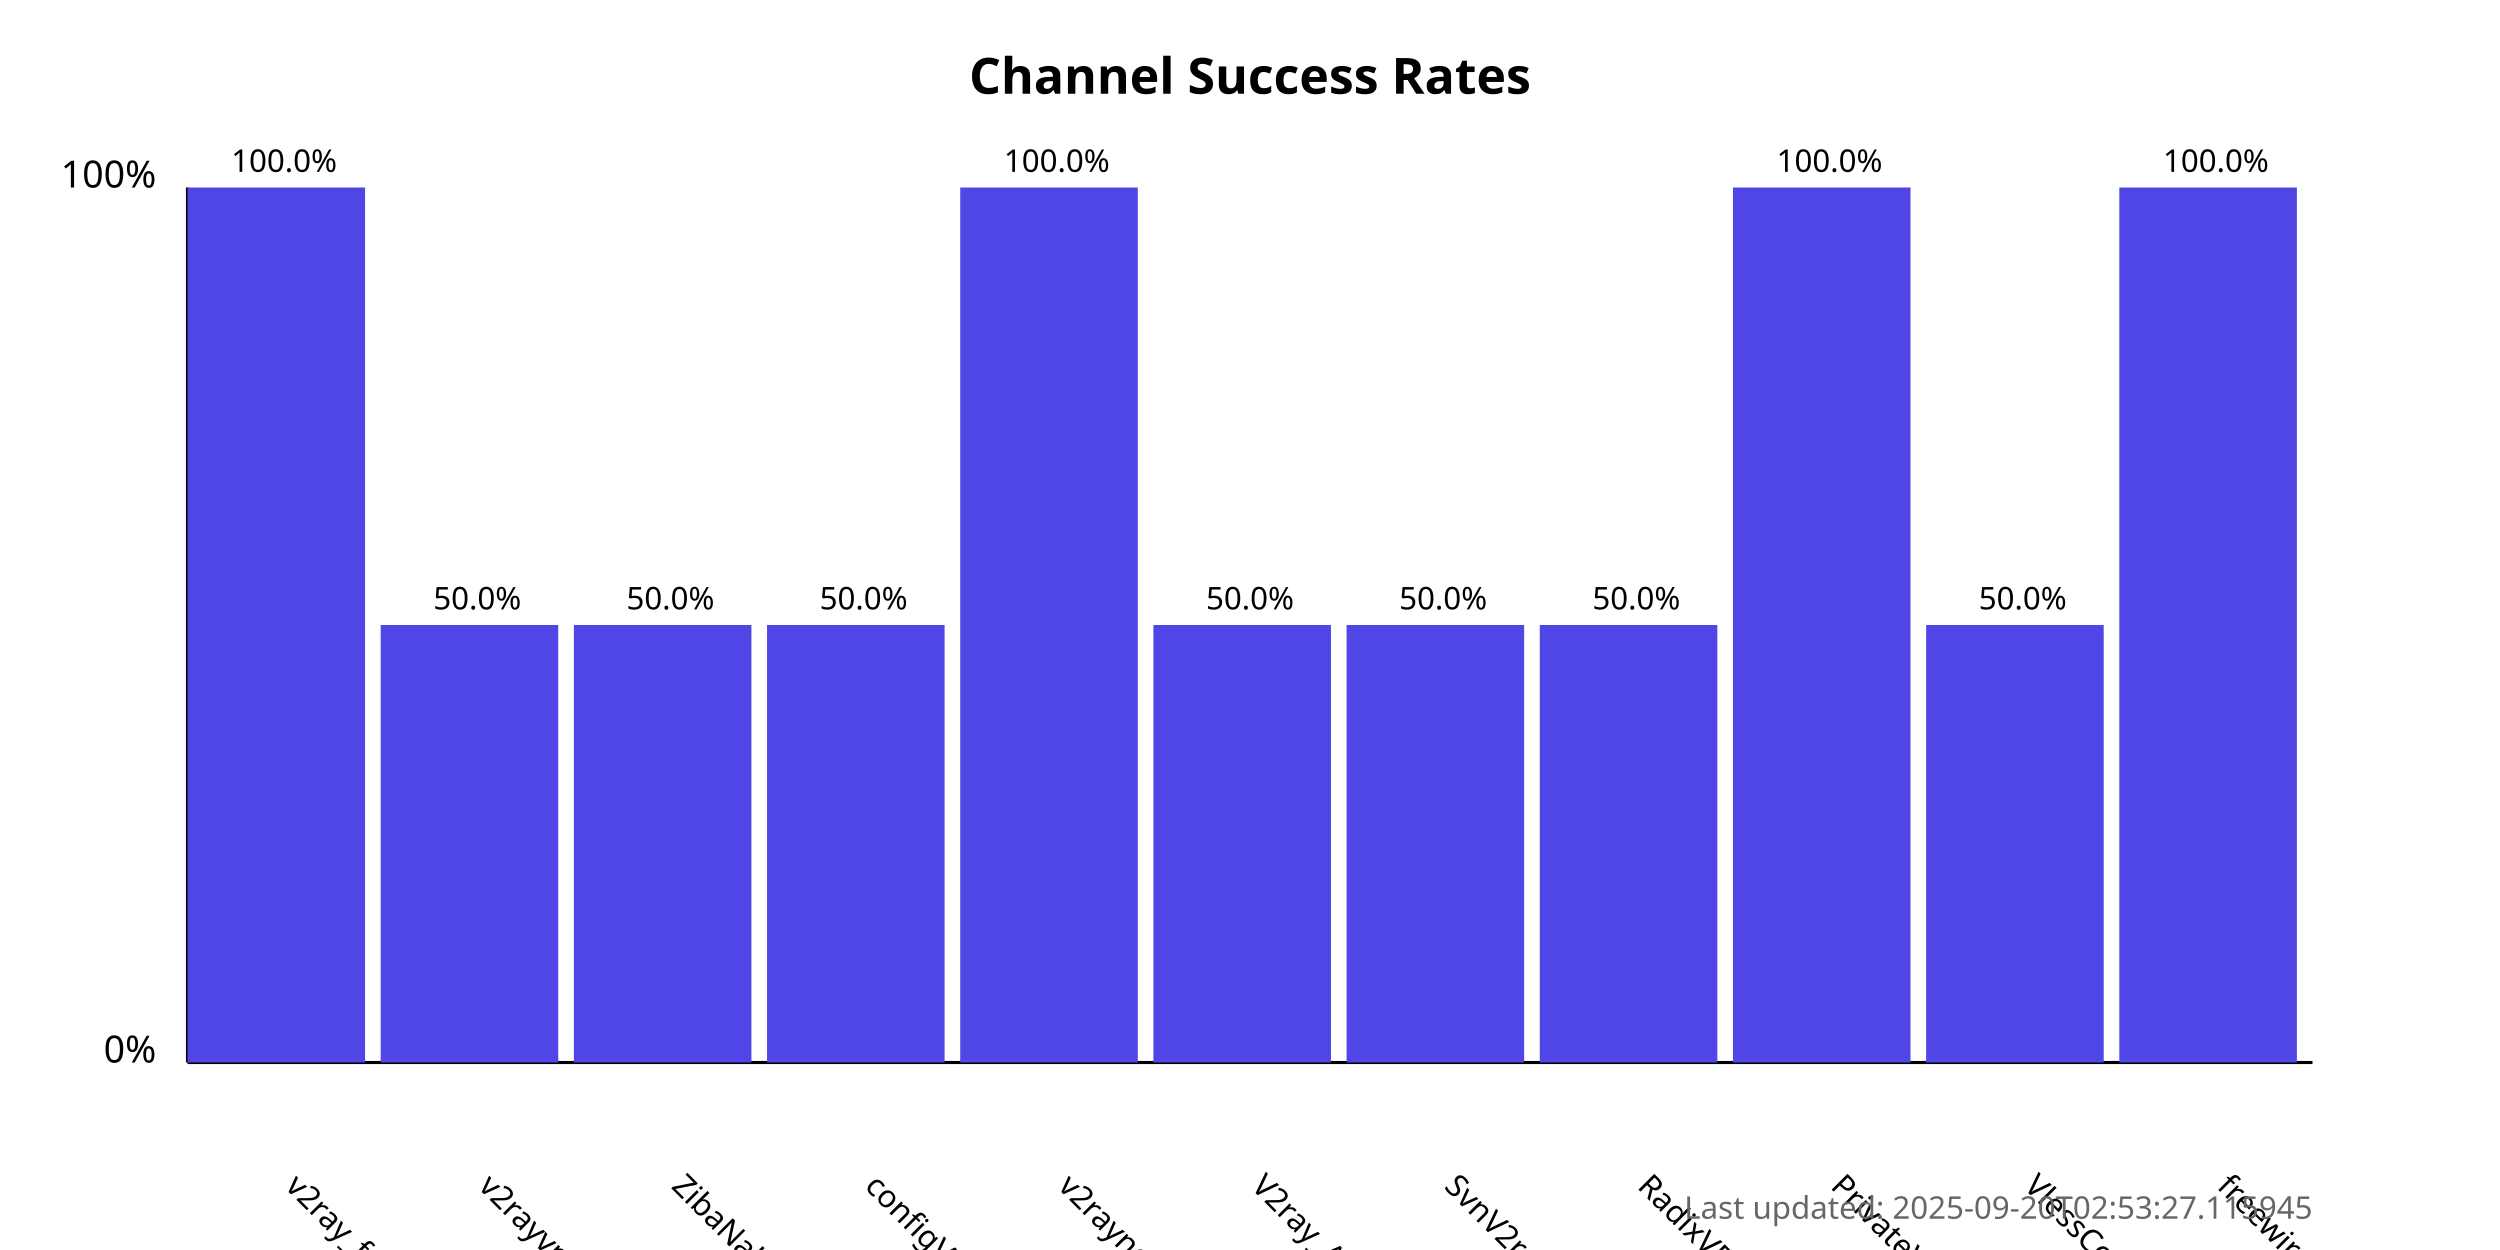
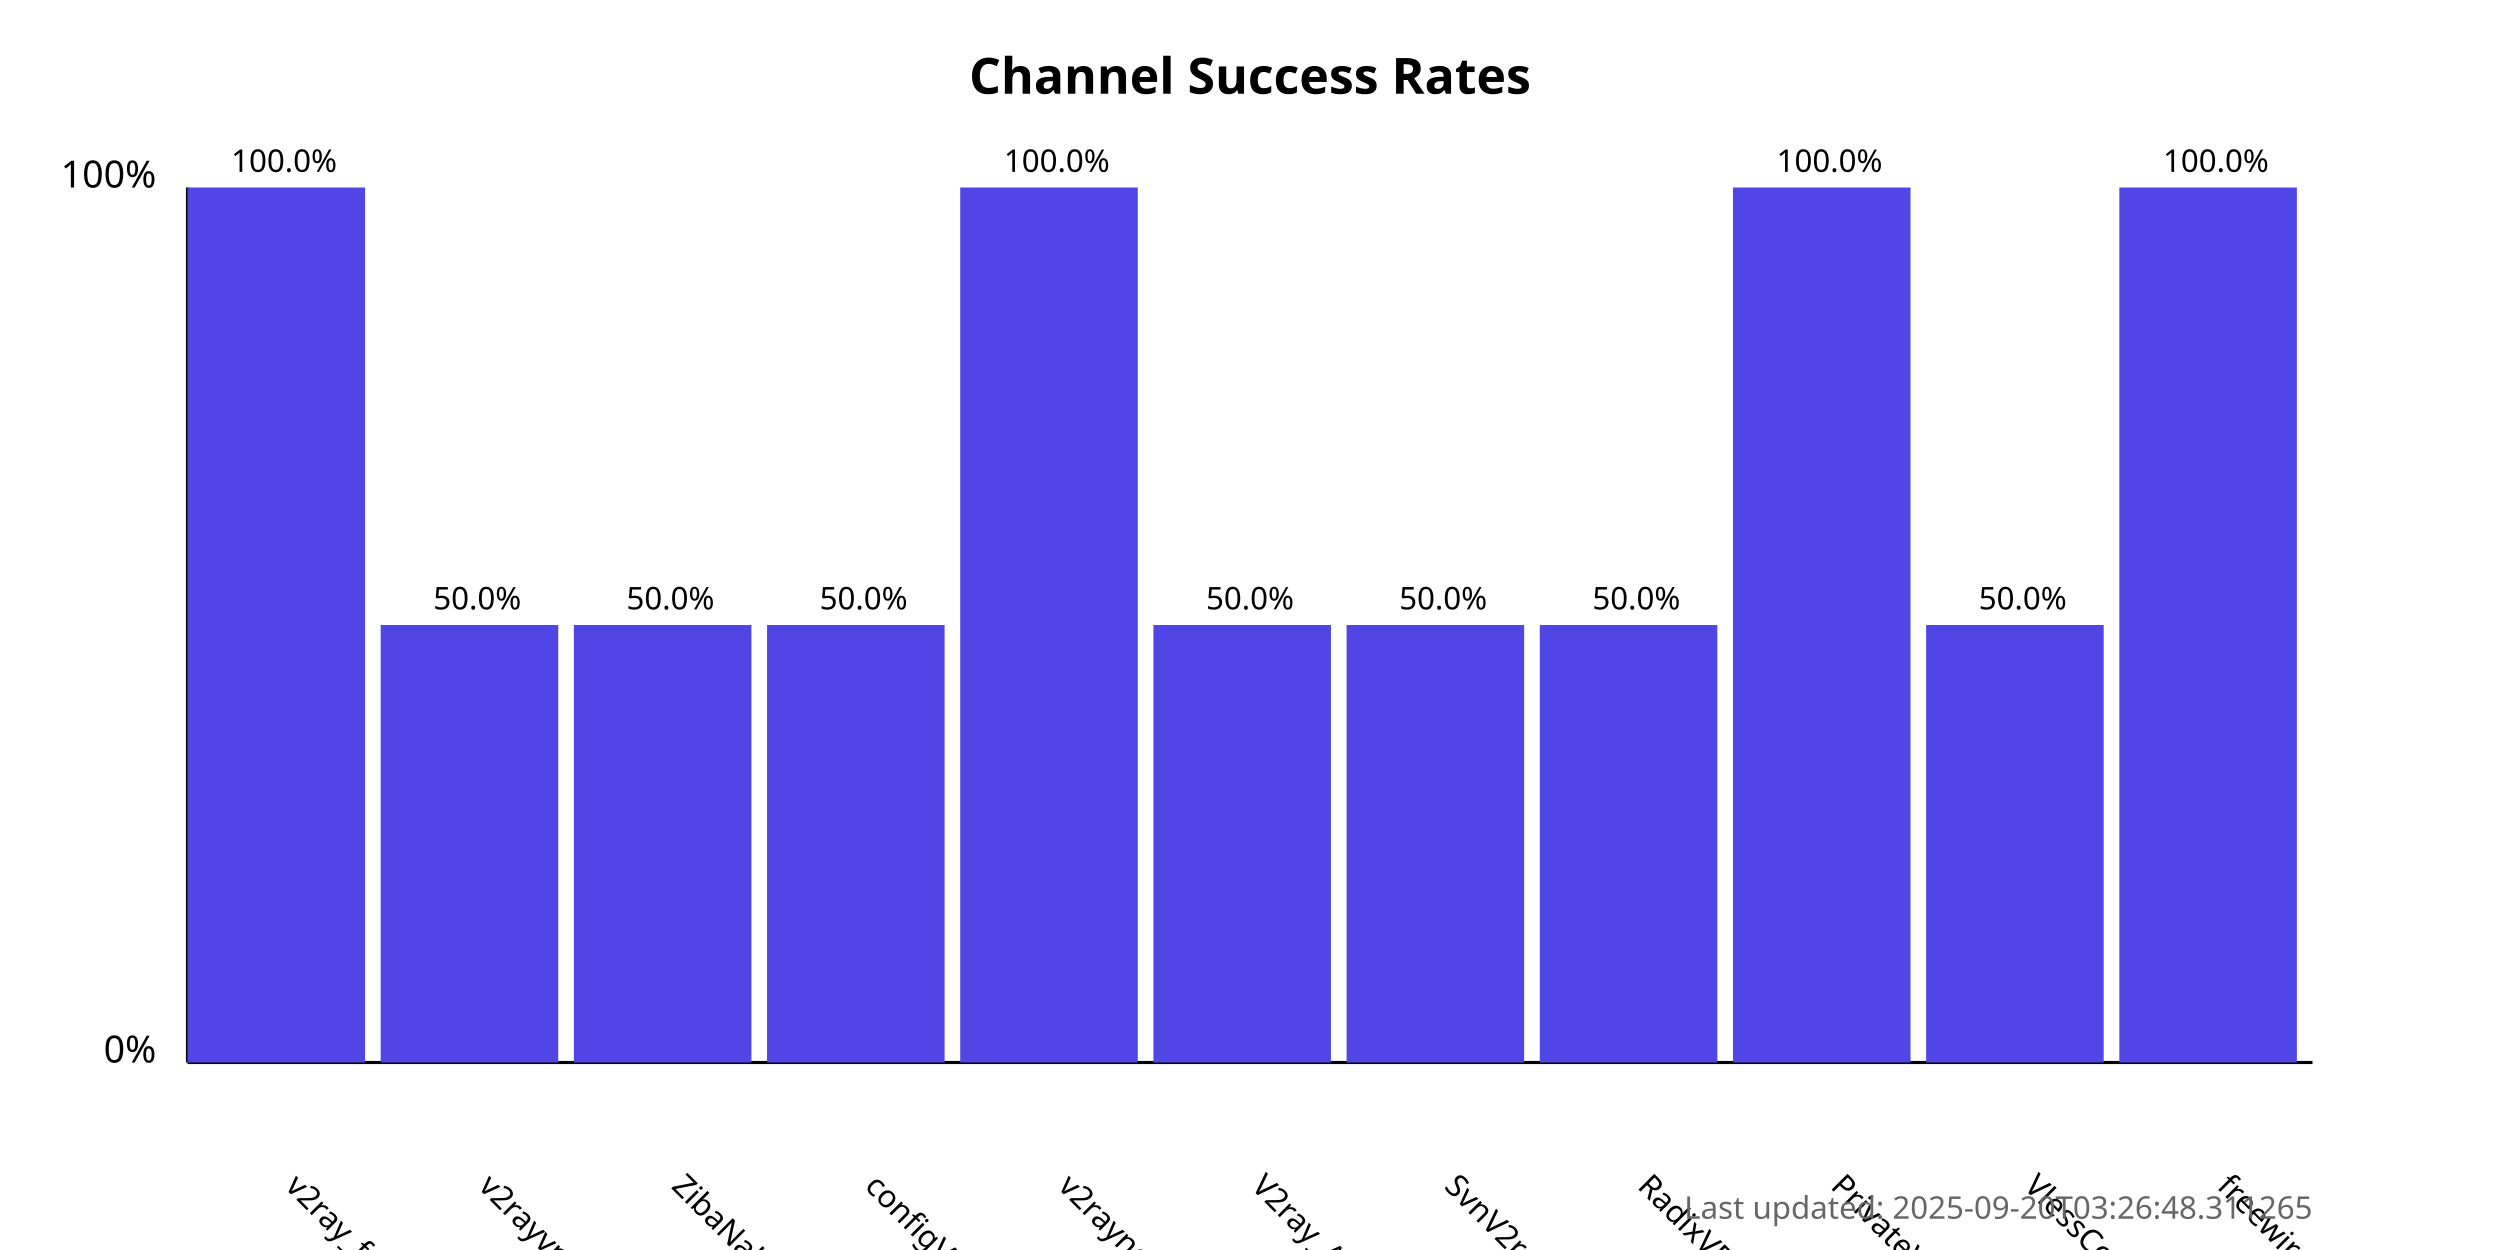
<svg xmlns="http://www.w3.org/2000/svg" width="800" height="400">
  <style>
            .chart-title { font: bold 16px sans-serif; }
            .axis-label { font: 12px sans-serif; }
            .tick-label { font: 10px sans-serif; }
            .bar { fill: #4f46e5; }
            .bar:hover { fill: #6366f1; }
            .timestamp { font: 10px sans-serif; fill: #666; }
        </style>
  <text x="400.0" y="30" text-anchor="middle" class="chart-title">
            Channel Success Rates
        </text>
  <line x1="60" y1="340" x2="60" y2="60" stroke="black" stroke-width="1" />
  <line x1="60" y1="340" x2="740" y2="340" stroke="black" stroke-width="1" />
  <text x="50" y="340" text-anchor="end" class="axis-label">0%</text>
  <text x="50" y="60" text-anchor="end" class="axis-label">100%</text>
  <g>
    <rect x="60" y="60.0" width="56.818" height="280.0" class="bar" />
    <text x="90.909" y="380" transform="rotate(45, 90.90909, 380)" text-anchor="start" class="tick-label">
                v2ray_free_conf
            </text>
    <text x="90.909" y="55.0" text-anchor="middle" class="tick-label">
                100.0%
            </text>
  </g>
  <g>
    <rect x="121.818" y="200.0" width="56.818" height="140.0" class="bar" />
    <text x="152.727" y="380" transform="rotate(45, 152.7273, 380)" text-anchor="start" class="tick-label">
                v2rayvpno
            </text>
    <text x="152.727" y="195.0" text-anchor="middle" class="tick-label">
                50.0%
            </text>
  </g>
  <g>
    <rect x="183.636" y="200.0" width="56.818" height="140.0" class="bar" />
    <text x="214.545" y="380" transform="rotate(45, 214.5455, 380)" text-anchor="start" class="tick-label">
                ZibaNabz
            </text>
    <text x="214.545" y="195.0" text-anchor="middle" class="tick-label">
                50.0%
            </text>
  </g>
  <g>
    <rect x="245.455" y="200.0" width="56.818" height="140.0" class="bar" />
    <text x="276.364" y="380" transform="rotate(45, 276.3636, 380)" text-anchor="start" class="tick-label">
                configV2rayForFree
            </text>
    <text x="276.364" y="195.0" text-anchor="middle" class="tick-label">
                50.0%
            </text>
  </g>
  <g>
    <rect x="307.273" y="60.0" width="56.818" height="280.0" class="bar" />
    <text x="338.182" y="380" transform="rotate(45, 338.1818, 380)" text-anchor="start" class="tick-label">
                v2rayngvpn
            </text>
    <text x="338.182" y="55.0" text-anchor="middle" class="tick-label">
                100.0%
            </text>
  </g>
  <g>
    <rect x="369.091" y="200.0" width="56.818" height="140.0" class="bar" />
    <text x="400.0" y="380" transform="rotate(45, 400.0, 380)" text-anchor="start" class="tick-label">
                V2ray_Alpha
            </text>
    <text x="400.0" y="195.0" text-anchor="middle" class="tick-label">
                50.0%
            </text>
  </g>
  <g>
    <rect x="430.909" y="200.0" width="56.818" height="140.0" class="bar" />
    <text x="461.818" y="380" transform="rotate(45, 461.8182, 380)" text-anchor="start" class="tick-label">
                SvnV2ray
            </text>
    <text x="461.818" y="195.0" text-anchor="middle" class="tick-label">
                50.0%
            </text>
  </g>
  <g>
    <rect x="492.727" y="200.0" width="56.818" height="140.0" class="bar" />
    <text x="523.636" y="380" transform="rotate(45, 523.6364, 380)" text-anchor="start" class="tick-label">
                RadixVPN
            </text>
    <text x="523.636" y="195.0" text-anchor="middle" class="tick-label">
                50.0%
            </text>
  </g>
  <g>
    <rect x="554.545" y="60.0" width="56.818" height="280.0" class="bar" />
    <text x="585.455" y="380" transform="rotate(45, 585.4545, 380)" text-anchor="start" class="tick-label">
                PrivateVPNs
            </text>
    <text x="585.455" y="55.0" text-anchor="middle" class="tick-label">
                100.0%
            </text>
  </g>
  <g>
    <rect x="616.364" y="200.0" width="56.818" height="140.0" class="bar" />
    <text x="647.273" y="380" transform="rotate(45, 647.2727, 380)" text-anchor="start" class="tick-label">
                VlessConfig
            </text>
    <text x="647.273" y="195.0" text-anchor="middle" class="tick-label">
                50.0%
            </text>
  </g>
  <g>
    <rect x="678.182" y="60.0" width="56.818" height="280.0" class="bar" />
    <text x="709.091" y="380" transform="rotate(45, 709.0909, 380)" text-anchor="start" class="tick-label">
                freewireguard
            </text>
    <text x="709.091" y="55.0" text-anchor="middle" class="tick-label">
                100.0%
            </text>
  </g>
  <text x="740" y="390" text-anchor="end" class="timestamp">
-             Last updated: 2025-09-20T02:53:27.115945
+             Last updated: 2025-09-20T03:26:48.311265
        </text>
</svg>
